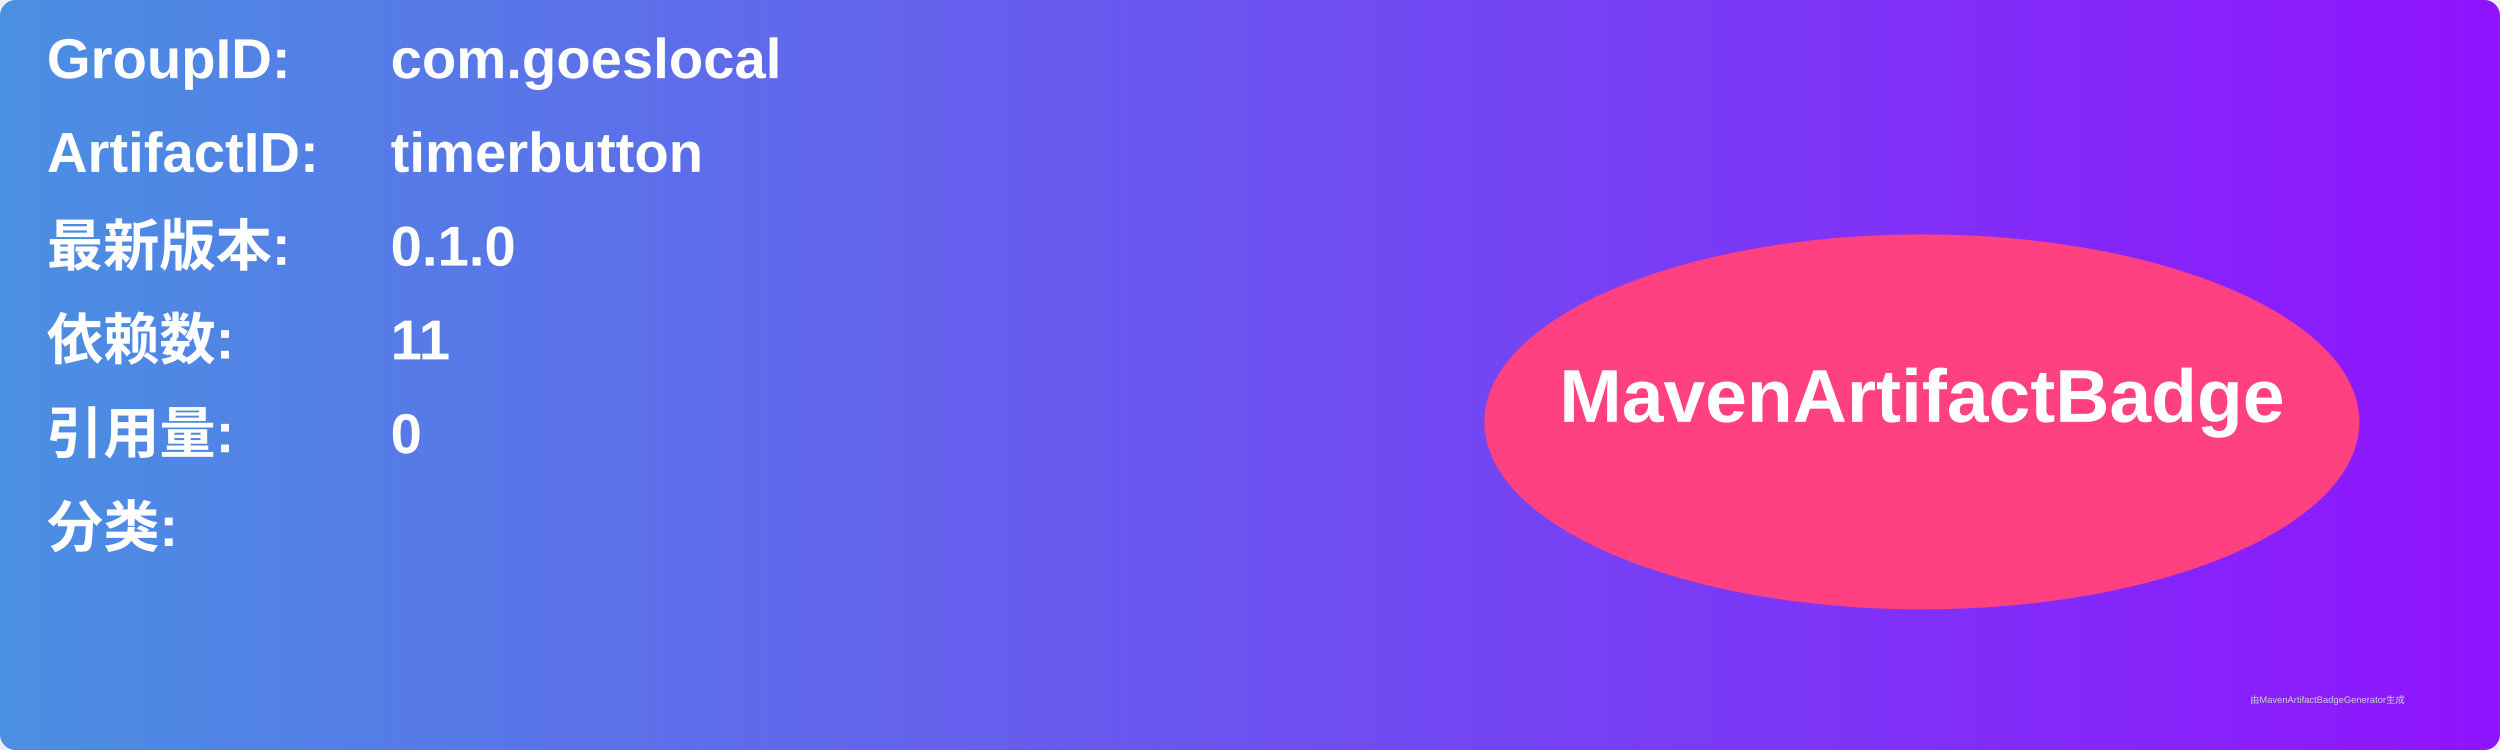
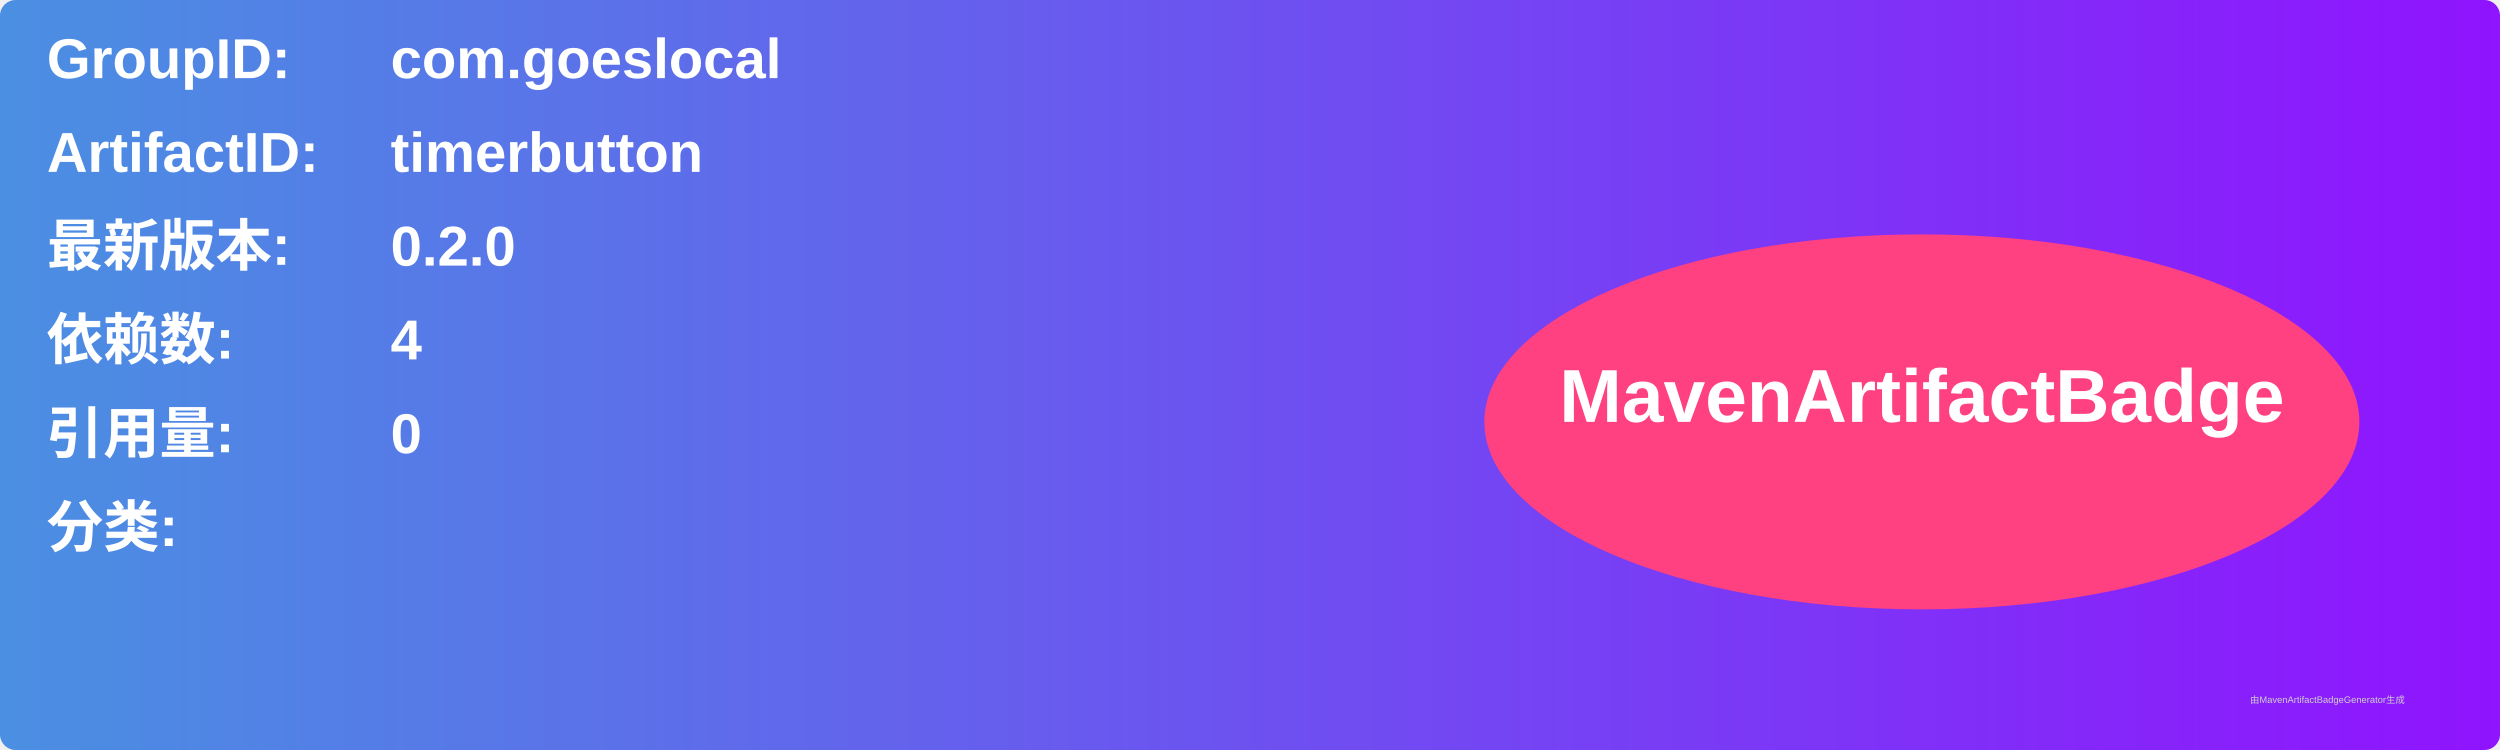
<svg xmlns="http://www.w3.org/2000/svg" width="800" height="240" viewBox="0 0 800 240">
  <linearGradient id="grad" x1="0%" y1="0%" x2="100%" y2="0%">
    <stop offset="0%" stop-color="#4a90e2" />
    <stop offset="100%" stop-color="#9013fe" />
  </linearGradient>
  <rect width="100%" height="100%" rx="5" ry="5" fill="url(#grad)" />
  <g transform="translate(15, 15)">
    <text x="0" y="10" font-family="Arial" font-size="18" fill="white" font-weight="bold" width="260">GroupID:</text>
    <text x="110" y="10" font-family="Arial" font-size="18" fill="white" font-weight="bold" width="460">com.goeslocal</text>
    <text x="0" y="40" font-family="Arial" font-size="18" fill="white" font-weight="bold" width="260">ArtifactID:</text>
    <text x="110" y="40" font-family="Arial" font-size="18" fill="white" font-weight="bold" width="460">timerbutton</text>
    <text x="0" y="70" font-family="Arial" font-size="18" fill="white" font-weight="bold">最新版本:</text>
    <text x="110" y="70" font-family="Arial" font-size="18" fill="white" font-weight="bold">
-       <tspan font-weight="bold">0.1.0</tspan>
+       <tspan font-weight="bold">0.2.0</tspan>
    </text>
    <text x="0" y="100" font-family="Arial" font-size="18" fill="white" font-weight="bold">依赖数: </text>
    <text x="110" y="100" font-family="Arial" font-size="18" fill="white">
-       <tspan font-weight="bold">11</tspan>
+       <tspan font-weight="bold">4</tspan>
    </text>
    <text x="0" y="130" font-family="Arial" font-size="18" fill="white" font-weight="bold">引用量: </text>
    <text x="110" y="130" font-family="Arial" font-size="18" fill="white">
      <tspan font-weight="bold">0</tspan>
    </text>
    <text x="0" y="160" font-family="Arial" font-size="18" fill="white" font-weight="bold">分类:</text>
    <text x="10" y="190" font-family="Arial" font-size="10" fill="white">
      <tspan font-weight="bold" />
    </text>
    <ellipse cx="600" cy="120" rx="140" ry="60" fill="#ff4081" />
    <text x="600" y="120" text-anchor="middle" font-family="Arial" font-size="24" fill="white" font-weight="bold">MavenArtifactBadge</text>
  </g>
  <text x="720" y="225" font-family="Arial" font-size="3" fill="#d0d0d0">由MavenArtifactBadgeGenerator生成</text>
</svg>
